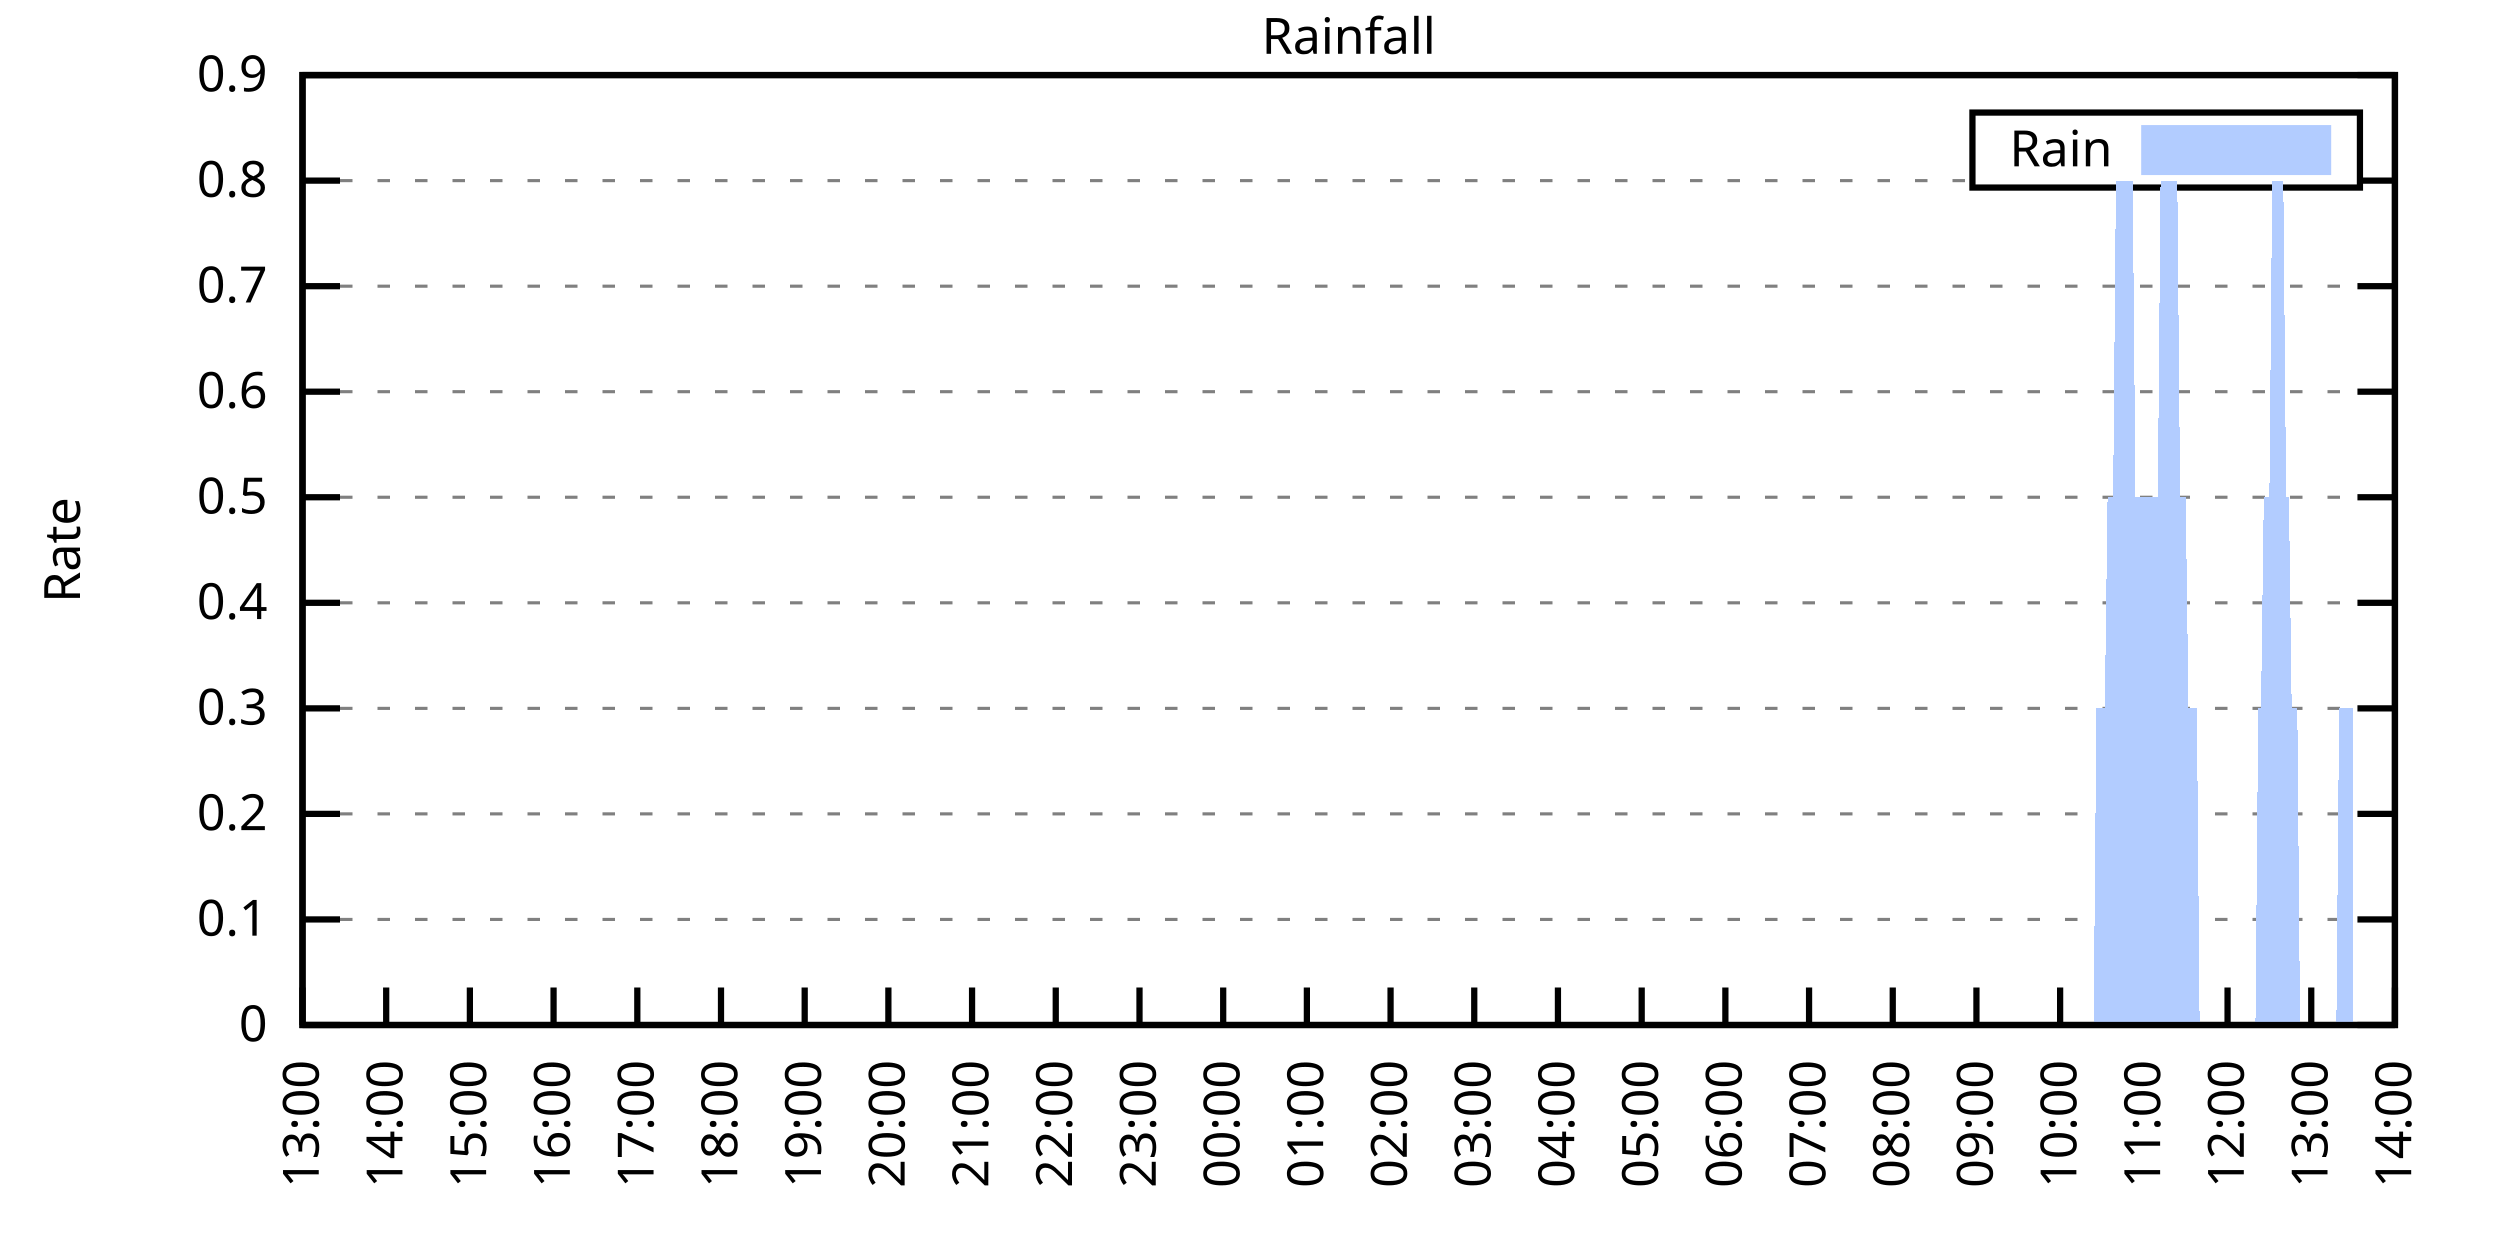
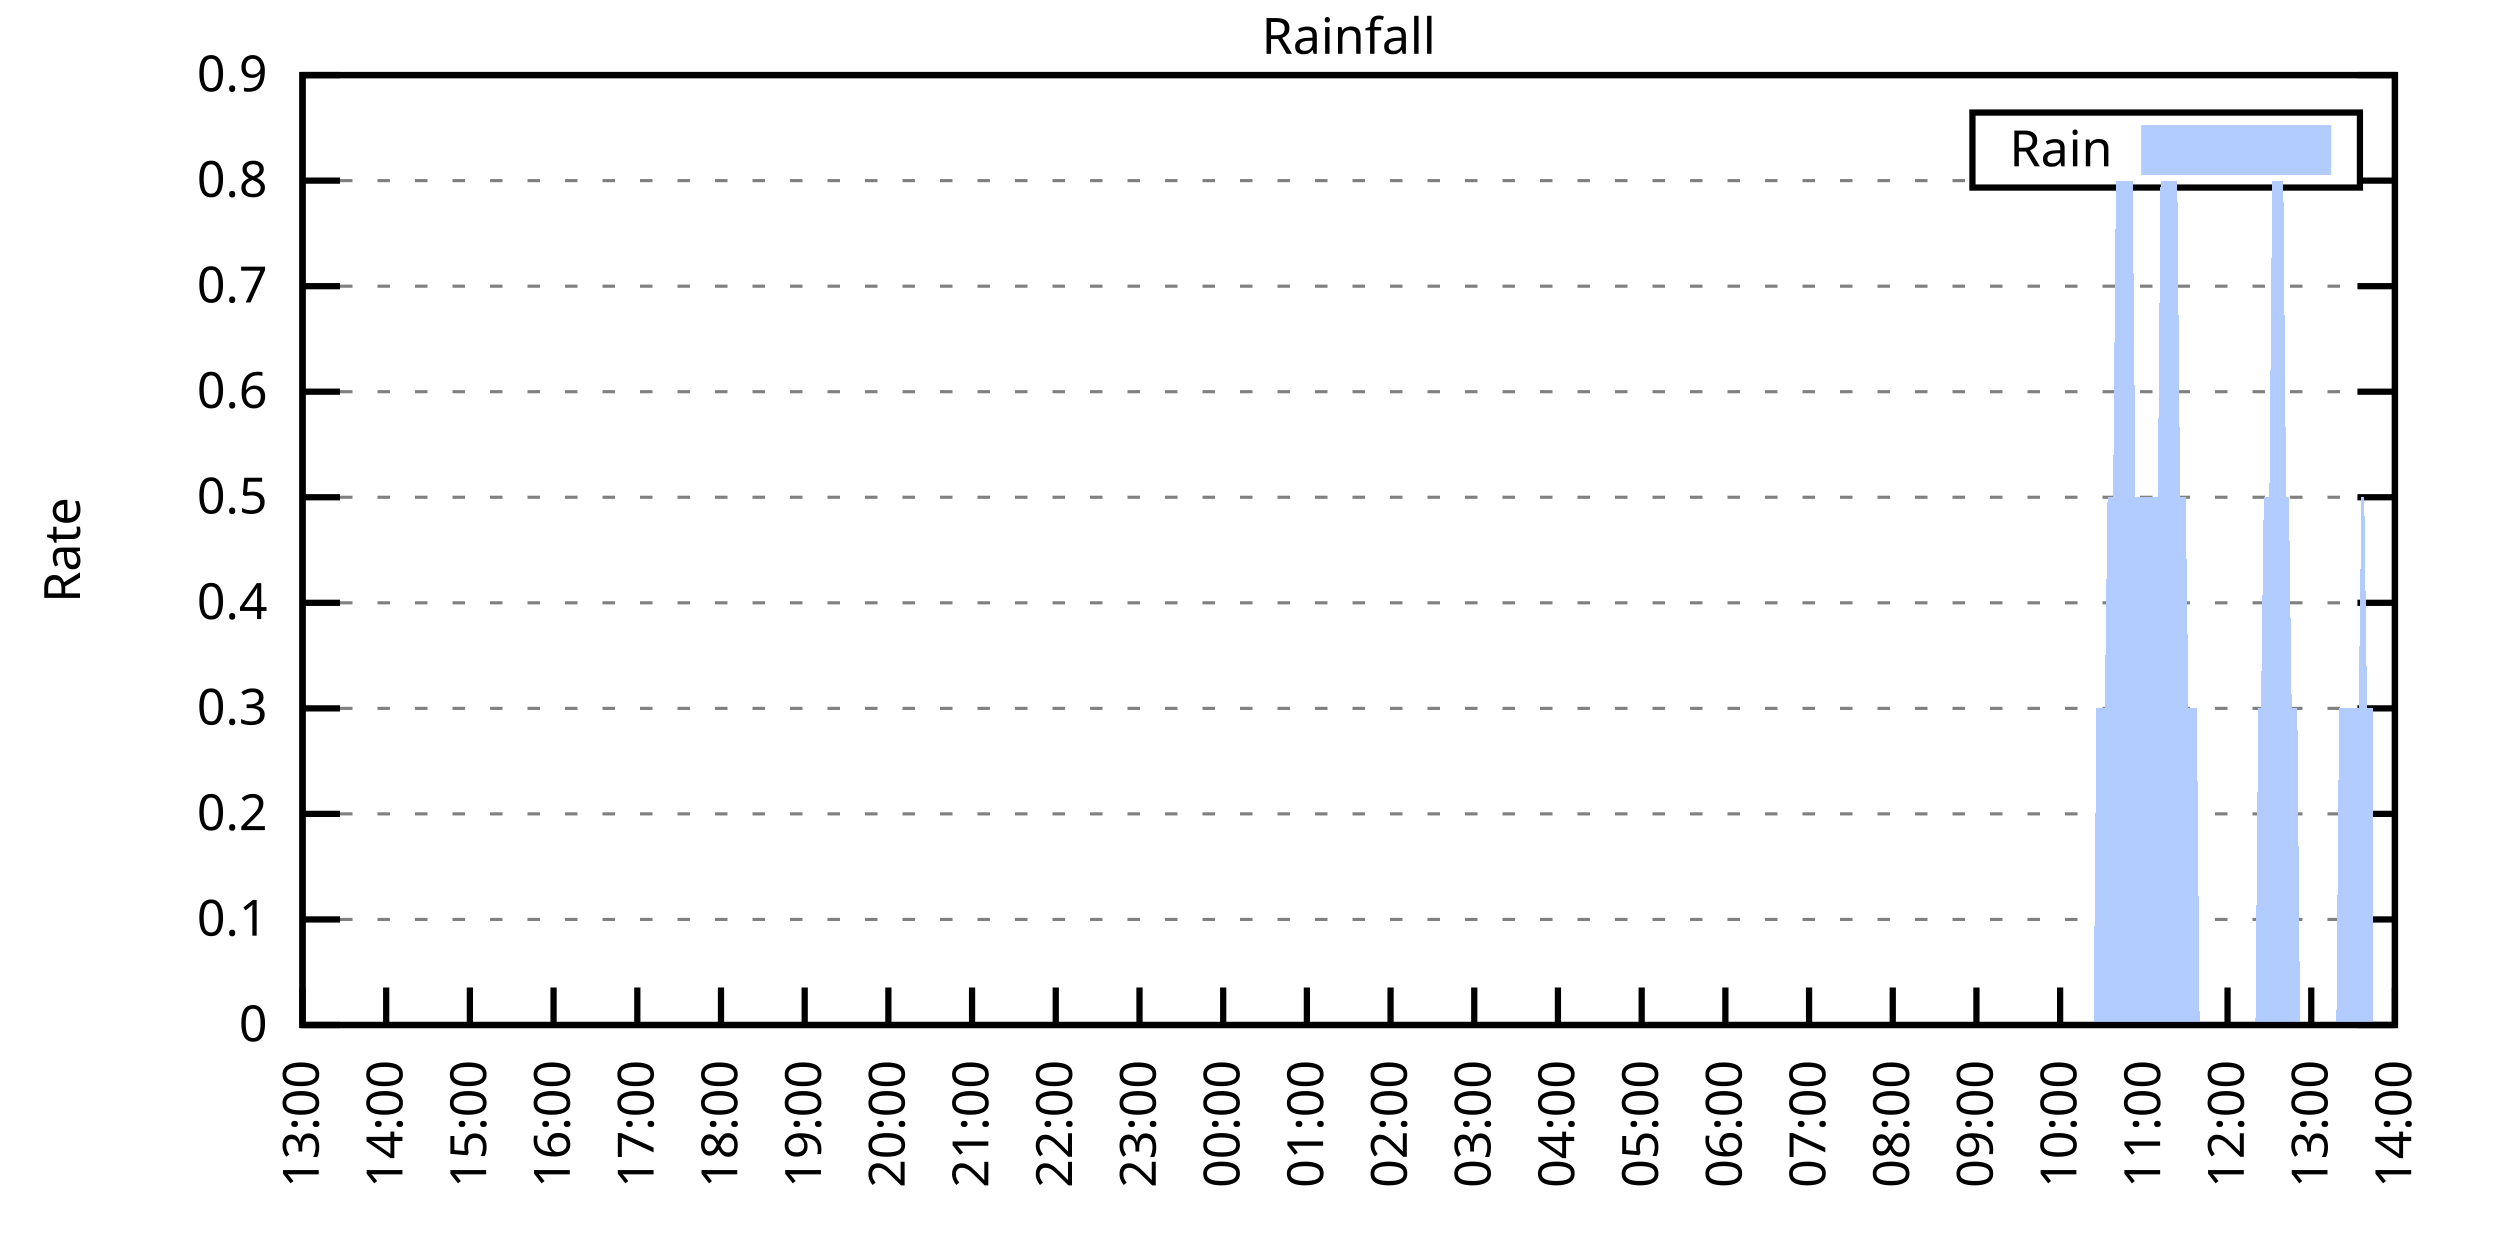
<svg xmlns="http://www.w3.org/2000/svg" xmlns:xlink="http://www.w3.org/1999/xlink" width="400" height="200" viewBox="0 0 400 200">
  <g id="gnuplot_canvas">
    <rect x="0" y="0" width="400" height="200" fill="none" />
    <defs>
      <circle id="gpDot" r="0.5" stroke-width="0.5" stroke="currentColor" />
      <path id="gpPt0" stroke-width="0.333" stroke="currentColor" d="M-1,0 h2 M0,-1 v2" />
      <path id="gpPt1" stroke-width="0.333" stroke="currentColor" d="M-1,-1 L1,1 M1,-1 L-1,1" />
      <path id="gpPt2" stroke-width="0.333" stroke="currentColor" d="M-1,0 L1,0 M0,-1 L0,1 M-1,-1 L1,1 M-1,1 L1,-1" />
      <rect id="gpPt3" stroke-width="0.333" stroke="currentColor" x="-1" y="-1" width="2" height="2" />
      <rect id="gpPt4" stroke-width="0.333" stroke="currentColor" fill="currentColor" x="-1" y="-1" width="2" height="2" />
      <circle id="gpPt5" stroke-width="0.333" stroke="currentColor" cx="0" cy="0" r="1" />
      <use xlink:href="#gpPt5" id="gpPt6" fill="currentColor" stroke="none" />
      <path id="gpPt7" stroke-width="0.333" stroke="currentColor" d="M0,-1.33 L-1.33,0.67 L1.33,0.67 z" />
      <use xlink:href="#gpPt7" id="gpPt8" fill="currentColor" stroke="none" />
      <use xlink:href="#gpPt7" id="gpPt9" stroke="currentColor" transform="rotate(180)" />
      <use xlink:href="#gpPt9" id="gpPt10" fill="currentColor" stroke="none" />
      <use xlink:href="#gpPt3" id="gpPt11" stroke="currentColor" transform="rotate(45)" />
      <use xlink:href="#gpPt11" id="gpPt12" fill="currentColor" stroke="none" />
      <path id="gpPt13" stroke-width="0.333" stroke="currentColor" d="M0,1.330 L1.265,0.411 L0.782,-1.067 L-0.782,-1.076 L-1.265,0.411 z" />
      <use xlink:href="#gpPt13" id="gpPt14" fill="currentColor" stroke="none" />
      <filter id="textbox" filterUnits="objectBoundingBox" x="0" y="0" height="1" width="1">
        <feFlood flood-color="white" flood-opacity="1" result="bgnd" />
        <feComposite in="SourceGraphic" in2="bgnd" operator="atop" />
      </filter>
      <filter id="greybox" filterUnits="objectBoundingBox" x="0" y="0" height="1" width="1">
        <feFlood flood-color="lightgrey" flood-opacity="1" result="grey" />
        <feComposite in="SourceGraphic" in2="grey" operator="atop" />
      </filter>
    </defs>
    <g fill="none" color="white" stroke="currentColor" stroke-width="1.00" stroke-linecap="butt" stroke-linejoin="miter">
</g>
    <g fill="none" color="black" stroke="currentColor" stroke-width="1.00" stroke-linecap="butt" stroke-linejoin="miter">
      <g stroke="none" shape-rendering="crispEdges">
        <polygon fill="rgb(255, 255, 255)" points="48.40,164.00 383.18,164.00 383.18,12.02 48.40,12.02 " />
      </g>
    </g>
    <g fill="none" color="black" stroke="currentColor" stroke-width="1.00" stroke-linecap="butt" stroke-linejoin="miter">
</g>
    <g fill="none" color="black" stroke="black" stroke-width="0.50" stroke-linecap="butt" stroke-linejoin="miter">
</g>
    <g fill="none" color="gray" stroke="currentColor" stroke-width="0.50" stroke-linecap="butt" stroke-linejoin="miter">
      <path stroke="gray" stroke-dasharray="2,4" class="gridline" d="M48.40,164.00 L383.19,164.00  " />
    </g>
    <g fill="none" color="gray" stroke="gray" stroke-width="1.00" stroke-linecap="butt" stroke-linejoin="miter">
</g>
    <g fill="none" color="black" stroke="currentColor" stroke-width="1.00" stroke-linecap="butt" stroke-linejoin="miter">
      <path stroke="black" d="M48.40,164.00 L54.40,164.00 M383.19,164.00 L377.19,164.00  " />
      <g transform="translate(42.80,166.60)" stroke="none" fill="black" font-family="Sans" font-size="8.00" text-anchor="end">
        <text>
          <tspan font-family="Sans"> 0</tspan>
        </text>
      </g>
    </g>
    <g fill="none" color="black" stroke="currentColor" stroke-width="1.00" stroke-linecap="butt" stroke-linejoin="miter">
</g>
    <g fill="none" color="black" stroke="black" stroke-width="0.50" stroke-linecap="butt" stroke-linejoin="miter">
</g>
    <g fill="none" color="gray" stroke="currentColor" stroke-width="0.50" stroke-linecap="butt" stroke-linejoin="miter">
      <path stroke="gray" stroke-dasharray="2,4" class="gridline" d="M48.40,147.11 L383.19,147.11  " />
    </g>
    <g fill="none" color="gray" stroke="gray" stroke-width="1.00" stroke-linecap="butt" stroke-linejoin="miter">
</g>
    <g fill="none" color="black" stroke="currentColor" stroke-width="1.00" stroke-linecap="butt" stroke-linejoin="miter">
      <path stroke="black" d="M48.40,147.11 L54.40,147.11 M383.19,147.11 L377.19,147.11  " />
      <g transform="translate(42.80,149.71)" stroke="none" fill="black" font-family="Sans" font-size="8.00" text-anchor="end">
        <text>
          <tspan font-family="Sans"> 0.1</tspan>
        </text>
      </g>
    </g>
    <g fill="none" color="black" stroke="currentColor" stroke-width="1.00" stroke-linecap="butt" stroke-linejoin="miter">
</g>
    <g fill="none" color="black" stroke="black" stroke-width="0.50" stroke-linecap="butt" stroke-linejoin="miter">
</g>
    <g fill="none" color="gray" stroke="currentColor" stroke-width="0.50" stroke-linecap="butt" stroke-linejoin="miter">
      <path stroke="gray" stroke-dasharray="2,4" class="gridline" d="M48.40,130.22 L383.19,130.22  " />
    </g>
    <g fill="none" color="gray" stroke="gray" stroke-width="1.00" stroke-linecap="butt" stroke-linejoin="miter">
</g>
    <g fill="none" color="black" stroke="currentColor" stroke-width="1.00" stroke-linecap="butt" stroke-linejoin="miter">
      <path stroke="black" d="M48.40,130.22 L54.40,130.22 M383.19,130.22 L377.19,130.22  " />
      <g transform="translate(42.80,132.82)" stroke="none" fill="black" font-family="Sans" font-size="8.00" text-anchor="end">
        <text>
          <tspan font-family="Sans"> 0.2</tspan>
        </text>
      </g>
    </g>
    <g fill="none" color="black" stroke="currentColor" stroke-width="1.00" stroke-linecap="butt" stroke-linejoin="miter">
</g>
    <g fill="none" color="black" stroke="black" stroke-width="0.50" stroke-linecap="butt" stroke-linejoin="miter">
</g>
    <g fill="none" color="gray" stroke="currentColor" stroke-width="0.50" stroke-linecap="butt" stroke-linejoin="miter">
      <path stroke="gray" stroke-dasharray="2,4" class="gridline" d="M48.40,113.34 L383.19,113.34  " />
    </g>
    <g fill="none" color="gray" stroke="gray" stroke-width="1.00" stroke-linecap="butt" stroke-linejoin="miter">
</g>
    <g fill="none" color="black" stroke="currentColor" stroke-width="1.00" stroke-linecap="butt" stroke-linejoin="miter">
      <path stroke="black" d="M48.40,113.34 L54.40,113.34 M383.19,113.34 L377.19,113.34  " />
      <g transform="translate(42.80,115.94)" stroke="none" fill="black" font-family="Sans" font-size="8.00" text-anchor="end">
        <text>
          <tspan font-family="Sans"> 0.3</tspan>
        </text>
      </g>
    </g>
    <g fill="none" color="black" stroke="currentColor" stroke-width="1.00" stroke-linecap="butt" stroke-linejoin="miter">
</g>
    <g fill="none" color="black" stroke="black" stroke-width="0.50" stroke-linecap="butt" stroke-linejoin="miter">
</g>
    <g fill="none" color="gray" stroke="currentColor" stroke-width="0.50" stroke-linecap="butt" stroke-linejoin="miter">
      <path stroke="gray" stroke-dasharray="2,4" class="gridline" d="M48.40,96.45 L383.19,96.45  " />
    </g>
    <g fill="none" color="gray" stroke="gray" stroke-width="1.00" stroke-linecap="butt" stroke-linejoin="miter">
</g>
    <g fill="none" color="black" stroke="currentColor" stroke-width="1.00" stroke-linecap="butt" stroke-linejoin="miter">
      <path stroke="black" d="M48.40,96.45 L54.40,96.45 M383.19,96.45 L377.19,96.45  " />
      <g transform="translate(42.80,99.05)" stroke="none" fill="black" font-family="Sans" font-size="8.00" text-anchor="end">
        <text>
          <tspan font-family="Sans"> 0.4</tspan>
        </text>
      </g>
    </g>
    <g fill="none" color="black" stroke="currentColor" stroke-width="1.00" stroke-linecap="butt" stroke-linejoin="miter">
</g>
    <g fill="none" color="black" stroke="black" stroke-width="0.50" stroke-linecap="butt" stroke-linejoin="miter">
</g>
    <g fill="none" color="gray" stroke="currentColor" stroke-width="0.50" stroke-linecap="butt" stroke-linejoin="miter">
      <path stroke="gray" stroke-dasharray="2,4" class="gridline" d="M48.40,79.56 L383.19,79.56  " />
    </g>
    <g fill="none" color="gray" stroke="gray" stroke-width="1.00" stroke-linecap="butt" stroke-linejoin="miter">
</g>
    <g fill="none" color="black" stroke="currentColor" stroke-width="1.00" stroke-linecap="butt" stroke-linejoin="miter">
      <path stroke="black" d="M48.40,79.56 L54.40,79.56 M383.19,79.56 L377.19,79.56  " />
      <g transform="translate(42.80,82.16)" stroke="none" fill="black" font-family="Sans" font-size="8.00" text-anchor="end">
        <text>
          <tspan font-family="Sans"> 0.5</tspan>
        </text>
      </g>
    </g>
    <g fill="none" color="black" stroke="currentColor" stroke-width="1.00" stroke-linecap="butt" stroke-linejoin="miter">
</g>
    <g fill="none" color="black" stroke="black" stroke-width="0.50" stroke-linecap="butt" stroke-linejoin="miter">
</g>
    <g fill="none" color="gray" stroke="currentColor" stroke-width="0.50" stroke-linecap="butt" stroke-linejoin="miter">
      <path stroke="gray" stroke-dasharray="2,4" class="gridline" d="M48.40,62.67 L383.19,62.67  " />
    </g>
    <g fill="none" color="gray" stroke="gray" stroke-width="1.00" stroke-linecap="butt" stroke-linejoin="miter">
</g>
    <g fill="none" color="black" stroke="currentColor" stroke-width="1.00" stroke-linecap="butt" stroke-linejoin="miter">
      <path stroke="black" d="M48.40,62.67 L54.40,62.67 M383.19,62.67 L377.19,62.67  " />
      <g transform="translate(42.80,65.27)" stroke="none" fill="black" font-family="Sans" font-size="8.00" text-anchor="end">
        <text>
          <tspan font-family="Sans"> 0.6</tspan>
        </text>
      </g>
    </g>
    <g fill="none" color="black" stroke="currentColor" stroke-width="1.00" stroke-linecap="butt" stroke-linejoin="miter">
</g>
    <g fill="none" color="black" stroke="black" stroke-width="0.50" stroke-linecap="butt" stroke-linejoin="miter">
</g>
    <g fill="none" color="gray" stroke="currentColor" stroke-width="0.50" stroke-linecap="butt" stroke-linejoin="miter">
      <path stroke="gray" stroke-dasharray="2,4" class="gridline" d="M48.40,45.79 L383.19,45.79  " />
    </g>
    <g fill="none" color="gray" stroke="gray" stroke-width="1.00" stroke-linecap="butt" stroke-linejoin="miter">
</g>
    <g fill="none" color="black" stroke="currentColor" stroke-width="1.00" stroke-linecap="butt" stroke-linejoin="miter">
      <path stroke="black" d="M48.40,45.79 L54.40,45.79 M383.19,45.79 L377.19,45.79  " />
      <g transform="translate(42.80,48.39)" stroke="none" fill="black" font-family="Sans" font-size="8.00" text-anchor="end">
        <text>
          <tspan font-family="Sans"> 0.7</tspan>
        </text>
      </g>
    </g>
    <g fill="none" color="black" stroke="currentColor" stroke-width="1.00" stroke-linecap="butt" stroke-linejoin="miter">
</g>
    <g fill="none" color="black" stroke="black" stroke-width="0.50" stroke-linecap="butt" stroke-linejoin="miter">
</g>
    <g fill="none" color="gray" stroke="currentColor" stroke-width="0.50" stroke-linecap="butt" stroke-linejoin="miter">
      <path stroke="gray" stroke-dasharray="2,4" class="gridline" d="M48.40,28.90 L315.59,28.90 M377.59,28.90 L383.19,28.90  " />
    </g>
    <g fill="none" color="gray" stroke="gray" stroke-width="1.00" stroke-linecap="butt" stroke-linejoin="miter">
</g>
    <g fill="none" color="black" stroke="currentColor" stroke-width="1.00" stroke-linecap="butt" stroke-linejoin="miter">
      <path stroke="black" d="M48.40,28.90 L54.40,28.90 M383.19,28.90 L377.19,28.90  " />
      <g transform="translate(42.80,31.50)" stroke="none" fill="black" font-family="Sans" font-size="8.00" text-anchor="end">
        <text>
          <tspan font-family="Sans"> 0.8</tspan>
        </text>
      </g>
    </g>
    <g fill="none" color="black" stroke="currentColor" stroke-width="1.00" stroke-linecap="butt" stroke-linejoin="miter">
</g>
    <g fill="none" color="black" stroke="black" stroke-width="0.50" stroke-linecap="butt" stroke-linejoin="miter">
</g>
    <g fill="none" color="gray" stroke="currentColor" stroke-width="0.50" stroke-linecap="butt" stroke-linejoin="miter">
      <path stroke="gray" stroke-dasharray="2,4" class="gridline" d="M48.40,12.01 L383.19,12.01  " />
    </g>
    <g fill="none" color="gray" stroke="gray" stroke-width="1.00" stroke-linecap="butt" stroke-linejoin="miter">
</g>
    <g fill="none" color="black" stroke="currentColor" stroke-width="1.00" stroke-linecap="butt" stroke-linejoin="miter">
      <path stroke="black" d="M48.40,12.01 L54.40,12.01 M383.19,12.01 L377.19,12.01  " />
      <g transform="translate(42.80,14.61)" stroke="none" fill="black" font-family="Sans" font-size="8.00" text-anchor="end">
        <text>
          <tspan font-family="Sans"> 0.9</tspan>
        </text>
      </g>
    </g>
    <g fill="none" color="black" stroke="currentColor" stroke-width="1.00" stroke-linecap="butt" stroke-linejoin="miter">
      <path stroke="black" d="M48.40,164.00 L48.40,158.00  " />
      <g transform="translate(51.00,169.60) rotate(270.00)" stroke="none" fill="black" font-family="Sans" font-size="8.00" text-anchor="end">
        <text>
          <tspan font-family="Sans">13:00</tspan>
        </text>
      </g>
    </g>
    <g fill="none" color="black" stroke="currentColor" stroke-width="1.00" stroke-linecap="butt" stroke-linejoin="miter">
      <path stroke="black" d="M61.79,164.00 L61.79,158.00  " />
      <g transform="translate(64.39,169.60) rotate(270.00)" stroke="none" fill="black" font-family="Sans" font-size="8.00" text-anchor="end">
        <text>
          <tspan font-family="Sans">14:00</tspan>
        </text>
      </g>
    </g>
    <g fill="none" color="black" stroke="currentColor" stroke-width="1.00" stroke-linecap="butt" stroke-linejoin="miter">
      <path stroke="black" d="M75.18,164.00 L75.18,158.00  " />
      <g transform="translate(77.78,169.60) rotate(270.00)" stroke="none" fill="black" font-family="Sans" font-size="8.00" text-anchor="end">
        <text>
          <tspan font-family="Sans">15:00</tspan>
        </text>
      </g>
    </g>
    <g fill="none" color="black" stroke="currentColor" stroke-width="1.00" stroke-linecap="butt" stroke-linejoin="miter">
      <path stroke="black" d="M88.57,164.00 L88.57,158.00  " />
      <g transform="translate(91.17,169.60) rotate(270.00)" stroke="none" fill="black" font-family="Sans" font-size="8.00" text-anchor="end">
        <text>
          <tspan font-family="Sans">16:00</tspan>
        </text>
      </g>
    </g>
    <g fill="none" color="black" stroke="currentColor" stroke-width="1.00" stroke-linecap="butt" stroke-linejoin="miter">
      <path stroke="black" d="M101.97,164.00 L101.97,158.00  " />
      <g transform="translate(104.57,169.60) rotate(270.00)" stroke="none" fill="black" font-family="Sans" font-size="8.00" text-anchor="end">
        <text>
          <tspan font-family="Sans">17:00</tspan>
        </text>
      </g>
    </g>
    <g fill="none" color="black" stroke="currentColor" stroke-width="1.00" stroke-linecap="butt" stroke-linejoin="miter">
      <path stroke="black" d="M115.36,164.00 L115.36,158.00  " />
      <g transform="translate(117.96,169.60) rotate(270.00)" stroke="none" fill="black" font-family="Sans" font-size="8.00" text-anchor="end">
        <text>
          <tspan font-family="Sans">18:00</tspan>
        </text>
      </g>
    </g>
    <g fill="none" color="black" stroke="currentColor" stroke-width="1.00" stroke-linecap="butt" stroke-linejoin="miter">
      <path stroke="black" d="M128.75,164.00 L128.75,158.00  " />
      <g transform="translate(131.35,169.60) rotate(270.00)" stroke="none" fill="black" font-family="Sans" font-size="8.00" text-anchor="end">
        <text>
          <tspan font-family="Sans">19:00</tspan>
        </text>
      </g>
    </g>
    <g fill="none" color="black" stroke="currentColor" stroke-width="1.00" stroke-linecap="butt" stroke-linejoin="miter">
      <path stroke="black" d="M142.14,164.00 L142.14,158.00  " />
      <g transform="translate(144.74,169.60) rotate(270.00)" stroke="none" fill="black" font-family="Sans" font-size="8.00" text-anchor="end">
        <text>
          <tspan font-family="Sans">20:00</tspan>
        </text>
      </g>
    </g>
    <g fill="none" color="black" stroke="currentColor" stroke-width="1.00" stroke-linecap="butt" stroke-linejoin="miter">
      <path stroke="black" d="M155.53,164.00 L155.53,158.00  " />
      <g transform="translate(158.13,169.60) rotate(270.00)" stroke="none" fill="black" font-family="Sans" font-size="8.00" text-anchor="end">
        <text>
          <tspan font-family="Sans">21:00</tspan>
        </text>
      </g>
    </g>
    <g fill="none" color="black" stroke="currentColor" stroke-width="1.00" stroke-linecap="butt" stroke-linejoin="miter">
      <path stroke="black" d="M168.92,164.00 L168.92,158.00  " />
      <g transform="translate(171.52,169.60) rotate(270.00)" stroke="none" fill="black" font-family="Sans" font-size="8.00" text-anchor="end">
        <text>
          <tspan font-family="Sans">22:00</tspan>
        </text>
      </g>
    </g>
    <g fill="none" color="black" stroke="currentColor" stroke-width="1.00" stroke-linecap="butt" stroke-linejoin="miter">
      <path stroke="black" d="M182.32,164.00 L182.32,158.00  " />
      <g transform="translate(184.92,169.60) rotate(270.00)" stroke="none" fill="black" font-family="Sans" font-size="8.00" text-anchor="end">
        <text>
          <tspan font-family="Sans">23:00</tspan>
        </text>
      </g>
    </g>
    <g fill="none" color="black" stroke="currentColor" stroke-width="1.00" stroke-linecap="butt" stroke-linejoin="miter">
      <path stroke="black" d="M195.71,164.00 L195.71,158.00  " />
      <g transform="translate(198.31,169.60) rotate(270.00)" stroke="none" fill="black" font-family="Sans" font-size="8.00" text-anchor="end">
        <text>
          <tspan font-family="Sans">00:00</tspan>
        </text>
      </g>
    </g>
    <g fill="none" color="black" stroke="currentColor" stroke-width="1.00" stroke-linecap="butt" stroke-linejoin="miter">
      <path stroke="black" d="M209.10,164.00 L209.10,158.00  " />
      <g transform="translate(211.70,169.60) rotate(270.00)" stroke="none" fill="black" font-family="Sans" font-size="8.00" text-anchor="end">
        <text>
          <tspan font-family="Sans">01:00</tspan>
        </text>
      </g>
    </g>
    <g fill="none" color="black" stroke="currentColor" stroke-width="1.00" stroke-linecap="butt" stroke-linejoin="miter">
      <path stroke="black" d="M222.49,164.00 L222.49,158.00  " />
      <g transform="translate(225.09,169.60) rotate(270.00)" stroke="none" fill="black" font-family="Sans" font-size="8.00" text-anchor="end">
        <text>
          <tspan font-family="Sans">02:00</tspan>
        </text>
      </g>
    </g>
    <g fill="none" color="black" stroke="currentColor" stroke-width="1.00" stroke-linecap="butt" stroke-linejoin="miter">
      <path stroke="black" d="M235.88,164.00 L235.88,158.00  " />
      <g transform="translate(238.48,169.60) rotate(270.00)" stroke="none" fill="black" font-family="Sans" font-size="8.00" text-anchor="end">
        <text>
          <tspan font-family="Sans">03:00</tspan>
        </text>
      </g>
    </g>
    <g fill="none" color="black" stroke="currentColor" stroke-width="1.00" stroke-linecap="butt" stroke-linejoin="miter">
      <path stroke="black" d="M249.27,164.00 L249.27,158.00  " />
      <g transform="translate(251.87,169.60) rotate(270.00)" stroke="none" fill="black" font-family="Sans" font-size="8.00" text-anchor="end">
        <text>
          <tspan font-family="Sans">04:00</tspan>
        </text>
      </g>
    </g>
    <g fill="none" color="black" stroke="currentColor" stroke-width="1.00" stroke-linecap="butt" stroke-linejoin="miter">
      <path stroke="black" d="M262.67,164.00 L262.67,158.00  " />
      <g transform="translate(265.27,169.60) rotate(270.00)" stroke="none" fill="black" font-family="Sans" font-size="8.00" text-anchor="end">
        <text>
          <tspan font-family="Sans">05:00</tspan>
        </text>
      </g>
    </g>
    <g fill="none" color="black" stroke="currentColor" stroke-width="1.00" stroke-linecap="butt" stroke-linejoin="miter">
      <path stroke="black" d="M276.06,164.00 L276.06,158.00  " />
      <g transform="translate(278.66,169.60) rotate(270.00)" stroke="none" fill="black" font-family="Sans" font-size="8.00" text-anchor="end">
        <text>
          <tspan font-family="Sans">06:00</tspan>
        </text>
      </g>
    </g>
    <g fill="none" color="black" stroke="currentColor" stroke-width="1.00" stroke-linecap="butt" stroke-linejoin="miter">
      <path stroke="black" d="M289.45,164.00 L289.45,158.00  " />
      <g transform="translate(292.05,169.60) rotate(270.00)" stroke="none" fill="black" font-family="Sans" font-size="8.00" text-anchor="end">
        <text>
          <tspan font-family="Sans">07:00</tspan>
        </text>
      </g>
    </g>
    <g fill="none" color="black" stroke="currentColor" stroke-width="1.00" stroke-linecap="butt" stroke-linejoin="miter">
      <path stroke="black" d="M302.84,164.00 L302.84,158.00  " />
      <g transform="translate(305.44,169.60) rotate(270.00)" stroke="none" fill="black" font-family="Sans" font-size="8.00" text-anchor="end">
        <text>
          <tspan font-family="Sans">08:00</tspan>
        </text>
      </g>
    </g>
    <g fill="none" color="black" stroke="currentColor" stroke-width="1.00" stroke-linecap="butt" stroke-linejoin="miter">
      <path stroke="black" d="M316.23,164.00 L316.23,158.00  " />
      <g transform="translate(318.83,169.60) rotate(270.00)" stroke="none" fill="black" font-family="Sans" font-size="8.00" text-anchor="end">
        <text>
          <tspan font-family="Sans">09:00</tspan>
        </text>
      </g>
    </g>
    <g fill="none" color="black" stroke="currentColor" stroke-width="1.00" stroke-linecap="butt" stroke-linejoin="miter">
      <path stroke="black" d="M329.62,164.00 L329.62,158.00  " />
      <g transform="translate(332.22,169.60) rotate(270.00)" stroke="none" fill="black" font-family="Sans" font-size="8.00" text-anchor="end">
        <text>
          <tspan font-family="Sans">10:00</tspan>
        </text>
      </g>
    </g>
    <g fill="none" color="black" stroke="currentColor" stroke-width="1.00" stroke-linecap="butt" stroke-linejoin="miter">
      <path stroke="black" d="M343.02,164.00 L343.02,158.00  " />
      <g transform="translate(345.62,169.60) rotate(270.00)" stroke="none" fill="black" font-family="Sans" font-size="8.00" text-anchor="end">
        <text>
          <tspan font-family="Sans">11:00</tspan>
        </text>
      </g>
    </g>
    <g fill="none" color="black" stroke="currentColor" stroke-width="1.00" stroke-linecap="butt" stroke-linejoin="miter">
      <path stroke="black" d="M356.41,164.00 L356.41,158.00  " />
      <g transform="translate(359.01,169.60) rotate(270.00)" stroke="none" fill="black" font-family="Sans" font-size="8.00" text-anchor="end">
        <text>
          <tspan font-family="Sans">12:00</tspan>
        </text>
      </g>
    </g>
    <g fill="none" color="black" stroke="currentColor" stroke-width="1.00" stroke-linecap="butt" stroke-linejoin="miter">
      <path stroke="black" d="M369.80,164.00 L369.80,158.00  " />
      <g transform="translate(372.40,169.60) rotate(270.00)" stroke="none" fill="black" font-family="Sans" font-size="8.00" text-anchor="end">
        <text>
          <tspan font-family="Sans">13:00</tspan>
        </text>
      </g>
    </g>
    <g fill="none" color="black" stroke="currentColor" stroke-width="1.00" stroke-linecap="butt" stroke-linejoin="miter">
      <path stroke="black" d="M383.19,164.00 L383.19,158.00  " />
      <g transform="translate(385.79,169.60) rotate(270.00)" stroke="none" fill="black" font-family="Sans" font-size="8.00" text-anchor="end">
        <text>
          <tspan font-family="Sans">14:00</tspan>
        </text>
      </g>
    </g>
    <g fill="none" color="black" stroke="currentColor" stroke-width="1.00" stroke-linecap="butt" stroke-linejoin="miter">
</g>
    <g fill="none" color="black" stroke="currentColor" stroke-width="1.00" stroke-linecap="butt" stroke-linejoin="miter">
      <path stroke="black" d="M48.40,12.01 L48.40,164.00 L383.19,164.00 L383.19,12.01 L48.40,12.01 Z  " />
    </g>
    <g fill="none" color="black" stroke="currentColor" stroke-width="1.00" stroke-linecap="butt" stroke-linejoin="miter">
</g>
    <g fill="none" color="black" stroke="currentColor" stroke-width="1.00" stroke-linecap="butt" stroke-linejoin="miter">
      <path stroke="black" d="M315.59,30.01 L315.59,18.01 L377.59,18.01 L377.59,30.01 L315.59,30.01 Z  " />
    </g>
    <g id="Rainfall_plot_1">
      <g fill="none" color="white" stroke="black" stroke-width="2.00" stroke-linecap="butt" stroke-linejoin="miter">
</g>
      <g fill="none" color="black" stroke="currentColor" stroke-width="2.00" stroke-linecap="butt" stroke-linejoin="miter">
        <g transform="translate(337.99,26.61)" stroke="none" fill="black" font-family="Sans" font-size="8.00" text-anchor="end">
          <text>
            <tspan font-family="Sans">Rain</tspan>
          </text>
        </g>
      </g>
      <g fill="none" color="black" stroke="currentColor" stroke-width="2.00" stroke-linecap="butt" stroke-linejoin="miter">
        <g stroke="none" shape-rendering="crispEdges">
          <polygon fill="rgb(178, 204, 255)" points="343.59,27.01 371.99,27.01 371.99,21.01 343.59,21.01 " />
        </g>
        <path stroke="rgb(178, 204, 255)" d="M343.59,27.01 L371.99,27.01 L371.99,21.01 L343.59,21.01 L343.59,27.01 Z  " />
      </g>
      <g fill="none" color="black" stroke="currentColor" stroke-width="2.00" stroke-linecap="butt" stroke-linejoin="miter">
        <g stroke="none" shape-rendering="crispEdges">
-           <polygon fill="rgb(178, 204, 255)" points="55.54,164.00 55.99,164.00 56.43,164.00 56.88,164.00 57.33,164.00 57.77,164.00 58.22,164.00 58.67,164.00 59.11,164.00 59.56,164.00 60.01,164.00 60.45,164.00 60.90,164.00 61.35,164.00 61.79,164.00 62.24,164.00 62.68,164.00 63.13,164.00 63.58,164.00 64.02,164.00 64.47,164.00 64.92,164.00 65.36,164.00 65.81,164.00 66.26,164.00 66.70,164.00 67.15,164.00 67.59,164.00 68.04,164.00 68.49,164.00 68.93,164.00 69.38,164.00 69.83,164.00 70.27,164.00 70.72,164.00 71.17,164.00 71.61,164.00 72.06,164.00 72.50,164.00 72.95,164.00 73.40,164.00 73.84,164.00 74.29,164.00 74.74,164.00 75.18,164.00 75.63,164.00 76.08,164.00 76.52,164.00 76.97,164.00 77.42,164.00 77.86,164.00 78.31,164.00 78.75,164.00 79.20,164.00 79.65,164.00 80.09,164.00 80.54,164.00 80.99,164.00 81.43,164.00 81.88,164.00 82.33,164.00 82.77,164.00 83.22,164.00 83.66,164.00 84.11,164.00 84.56,164.00 85.00,164.00 85.45,164.00 85.90,164.00 86.34,164.00 86.79,164.00 87.24,164.00 87.68,164.00 88.13,164.00 88.57,164.00 89.02,164.00 89.47,164.00 89.91,164.00 90.36,164.00 90.81,164.00 91.25,164.00 91.70,164.00 92.15,164.00 92.59,164.00 93.04,164.00 93.49,164.00 93.93,164.00 94.38,164.00 94.82,164.00 95.27,164.00 95.72,164.00 96.16,164.00 96.61,164.00 97.06,164.00 97.50,164.00 97.95,164.00 98.40,164.00 98.84,164.00 99.29,164.00 99.73,164.00 100.18,164.00 100.63,164.00 101.07,164.00 101.52,164.00 101.97,164.00 102.41,164.00 102.86,164.00 103.31,164.00 103.75,164.00 104.20,164.00 104.64,164.00 105.09,164.00 105.54,164.00 105.98,164.00 106.43,164.00 106.88,164.00 107.32,164.00 107.77,164.00 108.22,164.00 108.66,164.00 109.11,164.00 109.55,164.00 110.00,164.00 110.45,164.00 110.89,164.00 111.34,164.00 111.79,164.00 112.23,164.00 112.68,164.00 113.13,164.00 113.57,164.00 114.02,164.00 114.47,164.00 114.91,164.00 115.36,164.00 115.80,164.00 116.25,164.00 116.70,164.00 117.14,164.00 117.59,164.00 118.04,164.00 118.48,164.00 118.93,164.00 119.38,164.00 119.82,164.00 120.27,164.00 120.71,164.00 121.16,164.00 121.61,164.00 122.05,164.00 122.50,164.00 122.95,164.00 123.39,164.00 123.84,164.00 124.29,164.00 124.73,164.00 125.18,164.00 125.62,164.00 126.07,164.00 126.52,164.00 126.96,164.00 127.41,164.00 127.86,164.00 128.30,164.00 128.75,164.00 129.20,164.00 129.64,164.00 130.09,164.00 130.54,164.00 130.98,164.00 131.43,164.00 131.87,164.00 132.32,164.00 132.77,164.00 133.21,164.00 133.66,164.00 134.11,164.00 134.55,164.00 135.00,164.00 135.45,164.00 135.89,164.00 136.34,164.00 136.78,164.00 137.23,164.00 137.68,164.00 138.12,164.00 138.57,164.00 139.02,164.00 139.46,164.00 139.91,164.00 140.36,164.00 140.80,164.00 141.25,164.00 141.69,164.00 142.14,164.00 142.59,164.00 143.03,164.00 143.48,164.00 143.93,164.00 144.37,164.00 144.82,164.00 145.27,164.00 145.71,164.00 146.16,164.00 146.61,164.00 147.05,164.00 147.50,164.00 147.94,164.00 148.39,164.00 148.84,164.00 149.28,164.00 149.73,164.00 150.18,164.00 150.62,164.00 151.07,164.00 151.52,164.00 151.96,164.00 152.41,164.00 152.85,164.00 153.30,164.00 153.75,164.00 154.19,164.00 154.64,164.00 155.09,164.00 155.53,164.00 155.98,164.00 156.43,164.00 156.87,164.00 157.32,164.00 157.76,164.00 158.21,164.00 158.66,164.00 159.10,164.00 159.55,164.00 160.00,164.00 160.44,164.00 160.89,164.00 161.34,164.00 161.78,164.00 162.23,164.00 162.67,164.00 163.12,164.00 163.57,164.00 164.01,164.00 164.46,164.00 164.91,164.00 165.35,164.00 165.80,164.00 166.25,164.00 166.69,164.00 167.14,164.00 167.59,164.00 168.03,164.00 168.48,164.00 168.92,164.00 169.37,164.00 169.82,164.00 170.26,164.00 170.71,164.00 171.16,164.00 171.60,164.00 172.05,164.00 172.50,164.00 172.94,164.00 173.39,164.00 173.83,164.00 174.28,164.00 174.73,164.00 175.17,164.00 175.62,164.00 176.07,164.00 176.51,164.00 176.96,164.00 177.41,164.00 177.85,164.00 178.30,164.00 178.74,164.00 179.19,164.00 179.64,164.00 180.08,164.00 180.53,164.00 180.98,164.00 181.42,164.00 181.87,164.00 182.32,164.00 182.76,164.00 183.21,164.00 183.66,164.00 184.10,164.00 184.55,164.00 184.99,164.00 185.44,164.00 185.89,164.00 186.33,164.00 186.78,164.00 187.23,164.00 187.67,164.00 188.12,164.00 188.57,164.00 189.01,164.00 189.46,164.00 189.90,164.00 190.35,164.00 190.80,164.00 191.24,164.00 191.69,164.00 192.14,164.00 192.58,164.00 193.03,164.00 193.48,164.00 193.92,164.00 194.37,164.00 194.81,164.00 195.26,164.00 195.71,164.00 196.15,164.00 196.60,164.00 197.05,164.00 197.49,164.00 197.94,164.00 198.39,164.00 198.83,164.00 199.28,164.00 199.73,164.00 200.17,164.00 200.62,164.00 201.06,164.00 201.51,164.00 201.96,164.00 202.40,164.00 202.85,164.00 203.30,164.00 203.74,164.00 204.19,164.00 204.64,164.00 205.08,164.00 205.53,164.00 205.97,164.00 206.42,164.00 206.87,164.00 207.31,164.00 207.76,164.00 208.21,164.00 208.65,164.00 209.10,164.00 209.55,164.00 209.99,164.00 210.44,164.00 210.88,164.00 211.33,164.00 211.78,164.00 212.22,164.00 212.67,164.00 213.12,164.00 213.56,164.00 214.01,164.00 214.46,164.00 214.90,164.00 215.35,164.00 215.80,164.00 216.24,164.00 216.69,164.00 217.13,164.00 217.58,164.00 218.03,164.00 218.47,164.00 218.92,164.00 219.37,164.00 219.81,164.00 220.26,164.00 220.71,164.00 221.15,164.00 221.60,164.00 222.04,164.00 222.49,164.00 222.94,164.00 223.38,164.00 223.83,164.00 224.28,164.00 224.72,164.00 225.17,164.00 225.62,164.00 226.06,164.00 226.51,164.00 226.95,164.00 227.40,164.00 227.85,164.00 228.29,164.00 228.74,164.00 229.19,164.00 229.63,164.00 230.08,164.00 230.53,164.00 230.97,164.00 231.42,164.00 231.86,164.00 232.31,164.00 232.76,164.00 233.20,164.00 233.65,164.00 234.10,164.00 234.54,164.00 234.99,164.00 235.44,164.00 235.88,164.00 236.33,164.00 236.78,164.00 237.22,164.00 237.67,164.00 238.11,164.00 238.56,164.00 239.01,164.00 239.45,164.00 239.90,164.00 240.35,164.00 240.79,164.00 241.24,164.00 241.69,164.00 242.13,164.00 242.58,164.00 243.02,164.00 243.47,164.00 243.92,164.00 244.36,164.00 244.81,164.00 245.26,164.00 245.70,164.00 246.15,164.00 246.60,164.00 247.04,164.00 247.49,164.00 247.93,164.00 248.38,164.00 248.83,164.00 249.27,164.00 249.72,164.00 250.17,164.00 250.61,164.00 251.06,164.00 251.51,164.00 251.95,164.00 252.40,164.00 252.85,164.00 253.29,164.00 253.74,164.00 254.18,164.00 254.63,164.00 255.08,164.00 255.52,164.00 255.97,164.00 256.42,164.00 256.86,164.00 257.31,164.00 257.76,164.00 258.20,164.00 258.65,164.00 259.09,164.00 259.54,164.00 259.99,164.00 260.43,164.00 260.88,164.00 261.33,164.00 261.77,164.00 262.22,164.00 262.67,164.00 263.11,164.00 263.56,164.00 264.00,164.00 264.45,164.00 264.90,164.00 265.34,164.00 265.79,164.00 266.24,164.00 266.68,164.00 267.13,164.00 267.58,164.00 268.02,164.00 268.47,164.00 268.92,164.00 269.36,164.00 269.81,164.00 270.25,164.00 270.70,164.00 271.15,164.00 271.59,164.00 272.04,164.00 272.49,164.00 272.93,164.00 273.38,164.00 273.83,164.00 274.27,164.00 274.72,164.00 275.16,164.00 275.61,164.00 276.06,164.00 276.50,164.00 276.95,164.00 277.40,164.00 277.84,164.00 278.29,164.00 278.74,164.00 279.18,164.00 279.63,164.00 280.07,164.00 280.52,164.00 280.97,164.00 281.41,164.00 281.86,164.00 282.31,164.00 282.75,164.00 283.20,164.00 283.65,164.00 284.09,164.00 284.54,164.00 284.98,164.00 285.43,164.00 285.88,164.00 286.32,164.00 286.77,164.00 287.22,164.00 287.66,164.00 288.11,164.00 288.56,164.00 289.00,164.00 289.45,164.00 289.90,164.00 290.34,164.00 290.79,164.00 291.23,164.00 291.68,164.00 292.13,164.00 292.57,164.00 293.02,164.00 293.47,164.00 293.91,164.00 294.36,164.00 294.81,164.00 295.25,164.00 295.70,164.00 296.14,164.00 296.59,164.00 297.04,164.00 297.48,164.00 297.93,164.00 298.38,164.00 298.82,164.00 299.27,164.00 299.72,164.00 300.16,164.00 300.61,164.00 301.05,164.00 301.50,164.00 301.95,164.00 302.39,164.00 302.84,164.00 303.29,164.00 303.73,164.00 304.18,164.00 304.63,164.00 305.07,164.00 305.52,164.00 305.97,164.00 306.41,164.00 306.86,164.00 307.30,164.00 307.75,164.00 308.20,164.00 308.64,164.00 309.09,164.00 309.54,164.00 309.98,164.00 310.43,164.00 310.88,164.00 311.32,164.00 311.77,164.00 312.21,164.00 312.66,164.00 313.11,164.00 313.55,164.00 314.00,164.00 314.45,164.00 314.89,164.00 315.34,164.00 315.79,164.00 316.23,164.00 316.68,164.00 317.12,164.00 317.57,164.00 318.02,164.00 318.46,164.00 318.91,164.00 319.36,164.00 319.80,164.00 320.25,164.00 320.70,164.00 321.14,164.00 321.59,164.00 322.04,164.00 322.48,164.00 322.93,164.00 323.37,164.00 323.82,164.00 324.27,164.00 324.71,164.00 325.16,164.00 325.61,164.00 326.05,164.00 326.50,164.00 326.95,164.00 327.39,164.00 327.84,164.00 328.28,164.00 328.73,164.00 329.18,164.00 329.62,164.00 330.07,164.00 330.52,164.00 330.96,164.00 331.41,164.00 331.86,164.00 332.30,164.00 332.75,164.00 333.19,164.00 333.64,164.00 334.09,164.00 334.53,164.00 334.98,164.00 335.43,113.34 335.87,113.34 336.32,113.34 336.77,113.34 337.21,79.56 337.66,79.56 338.10,79.56 338.55,28.90 339.00,28.90 339.44,28.90 339.89,28.90 340.34,28.90 340.78,28.90 341.23,28.90 341.68,79.56 342.12,79.56 342.57,79.56 343.02,79.56 343.46,79.56 343.91,79.56 344.35,79.56 344.80,79.56 345.25,79.56 345.69,28.90 346.14,28.90 346.59,28.90 347.03,28.90 347.48,28.90 347.93,28.90 348.37,28.90 348.82,79.56 349.26,79.56 349.71,79.56 350.16,113.34 350.60,113.34 351.05,113.34 351.50,113.34 351.94,164.00 352.39,164.00 352.84,164.00 353.28,164.00 353.73,164.00 354.17,164.00 354.62,164.00 355.07,164.00 355.51,164.00 355.96,164.00 356.41,164.00 356.85,164.00 357.30,164.00 357.75,164.00 358.19,164.00 358.64,164.00 359.09,164.00 359.53,164.00 359.98,164.00 360.42,164.00 360.87,164.00 361.32,113.34 361.76,113.34 362.21,79.56 362.66,79.56 363.10,79.56 363.55,28.90 364.00,28.90 364.44,28.90 364.89,28.90 365.33,28.90 365.78,79.56 366.23,79.56 366.67,113.34 367.12,113.34 367.57,113.34 368.01,164.00 368.46,164.00 368.91,164.00 369.35,164.00 369.80,164.00 370.24,164.00 370.69,164.00 371.14,164.00 371.58,164.00 372.03,164.00 372.48,164.00 372.92,164.00 373.37,164.00 373.82,164.00 374.26,113.34 374.71,113.34 375.16,113.34 375.60,113.34 376.05,113.34 376.49,113.34 376.49,164.00 55.54,164.00 " />
+           <polygon fill="rgb(178, 204, 255)" points="58.67,164.00 59.11,164.00 59.56,164.00 60.01,164.00 60.45,164.00 60.90,164.00 61.35,164.00 61.79,164.00 62.24,164.00 62.68,164.00 63.13,164.00 63.58,164.00 64.02,164.00 64.47,164.00 64.92,164.00 65.36,164.00 65.81,164.00 66.26,164.00 66.70,164.00 67.15,164.00 67.59,164.00 68.04,164.00 68.49,164.00 68.93,164.00 69.38,164.00 69.83,164.00 70.27,164.00 70.72,164.00 71.17,164.00 71.61,164.00 72.06,164.00 72.50,164.00 72.95,164.00 73.40,164.00 73.84,164.00 74.29,164.00 74.74,164.00 75.18,164.00 75.63,164.00 76.08,164.00 76.52,164.00 76.97,164.00 77.42,164.00 77.86,164.00 78.31,164.00 78.75,164.00 79.20,164.00 79.65,164.00 80.09,164.00 80.54,164.00 80.99,164.00 81.43,164.00 81.88,164.00 82.33,164.00 82.77,164.00 83.22,164.00 83.66,164.00 84.11,164.00 84.56,164.00 85.00,164.00 85.45,164.00 85.90,164.00 86.34,164.00 86.79,164.00 87.24,164.00 87.68,164.00 88.13,164.00 88.57,164.00 89.02,164.00 89.47,164.00 89.91,164.00 90.36,164.00 90.81,164.00 91.25,164.00 91.70,164.00 92.15,164.00 92.59,164.00 93.04,164.00 93.49,164.00 93.93,164.00 94.38,164.00 94.82,164.00 95.27,164.00 95.72,164.00 96.16,164.00 96.61,164.00 97.06,164.00 97.50,164.00 97.95,164.00 98.40,164.00 98.84,164.00 99.29,164.00 99.73,164.00 100.18,164.00 100.63,164.00 101.07,164.00 101.52,164.00 101.97,164.00 102.41,164.00 102.86,164.00 103.31,164.00 103.75,164.00 104.20,164.00 104.64,164.00 105.09,164.00 105.54,164.00 105.98,164.00 106.43,164.00 106.88,164.00 107.32,164.00 107.77,164.00 108.22,164.00 108.66,164.00 109.11,164.00 109.55,164.00 110.00,164.00 110.45,164.00 110.89,164.00 111.34,164.00 111.79,164.00 112.23,164.00 112.68,164.00 113.13,164.00 113.57,164.00 114.02,164.00 114.47,164.00 114.91,164.00 115.36,164.00 115.80,164.00 116.25,164.00 116.70,164.00 117.14,164.00 117.59,164.00 118.04,164.00 118.48,164.00 118.93,164.00 119.38,164.00 119.82,164.00 120.27,164.00 120.71,164.00 121.16,164.00 121.61,164.00 122.05,164.00 122.50,164.00 122.95,164.00 123.39,164.00 123.84,164.00 124.29,164.00 124.73,164.00 125.18,164.00 125.62,164.00 126.07,164.00 126.52,164.00 126.96,164.00 127.41,164.00 127.86,164.00 128.30,164.00 128.75,164.00 129.20,164.00 129.64,164.00 130.09,164.00 130.54,164.00 130.98,164.00 131.43,164.00 131.87,164.00 132.32,164.00 132.77,164.00 133.21,164.00 133.66,164.00 134.11,164.00 134.55,164.00 135.00,164.00 135.45,164.00 135.89,164.00 136.34,164.00 136.78,164.00 137.23,164.00 137.68,164.00 138.12,164.00 138.57,164.00 139.02,164.00 139.46,164.00 139.91,164.00 140.36,164.00 140.80,164.00 141.25,164.00 141.69,164.00 142.14,164.00 142.59,164.00 143.03,164.00 143.48,164.00 143.93,164.00 144.37,164.00 144.82,164.00 145.27,164.00 145.71,164.00 146.16,164.00 146.61,164.00 147.05,164.00 147.50,164.00 147.94,164.00 148.39,164.00 148.84,164.00 149.28,164.00 149.73,164.00 150.18,164.00 150.62,164.00 151.07,164.00 151.52,164.00 151.96,164.00 152.41,164.00 152.85,164.00 153.30,164.00 153.75,164.00 154.19,164.00 154.64,164.00 155.09,164.00 155.53,164.00 155.98,164.00 156.43,164.00 156.87,164.00 157.32,164.00 157.76,164.00 158.21,164.00 158.66,164.00 159.10,164.00 159.55,164.00 160.00,164.00 160.44,164.00 160.89,164.00 161.34,164.00 161.78,164.00 162.23,164.00 162.67,164.00 163.12,164.00 163.57,164.00 164.01,164.00 164.46,164.00 164.91,164.00 165.35,164.00 165.80,164.00 166.25,164.00 166.69,164.00 167.14,164.00 167.59,164.00 168.03,164.00 168.48,164.00 168.92,164.00 169.37,164.00 169.82,164.00 170.26,164.00 170.71,164.00 171.16,164.00 171.60,164.00 172.05,164.00 172.50,164.00 172.94,164.00 173.39,164.00 173.83,164.00 174.28,164.00 174.73,164.00 175.17,164.00 175.62,164.00 176.07,164.00 176.51,164.00 176.96,164.00 177.41,164.00 177.85,164.00 178.30,164.00 178.74,164.00 179.19,164.00 179.64,164.00 180.08,164.00 180.53,164.00 180.98,164.00 181.42,164.00 181.87,164.00 182.32,164.00 182.76,164.00 183.21,164.00 183.66,164.00 184.10,164.00 184.55,164.00 184.99,164.00 185.44,164.00 185.89,164.00 186.33,164.00 186.78,164.00 187.23,164.00 187.67,164.00 188.12,164.00 188.57,164.00 189.01,164.00 189.46,164.00 189.90,164.00 190.35,164.00 190.80,164.00 191.24,164.00 191.69,164.00 192.14,164.00 192.58,164.00 193.03,164.00 193.48,164.00 193.92,164.00 194.37,164.00 194.81,164.00 195.26,164.00 195.71,164.00 196.15,164.00 196.60,164.00 197.05,164.00 197.49,164.00 197.94,164.00 198.39,164.00 198.83,164.00 199.28,164.00 199.73,164.00 200.17,164.00 200.62,164.00 201.06,164.00 201.51,164.00 201.96,164.00 202.40,164.00 202.85,164.00 203.30,164.00 203.74,164.00 204.19,164.00 204.64,164.00 205.08,164.00 205.53,164.00 205.97,164.00 206.42,164.00 206.87,164.00 207.31,164.00 207.76,164.00 208.21,164.00 208.65,164.00 209.10,164.00 209.55,164.00 209.99,164.00 210.44,164.00 210.88,164.00 211.33,164.00 211.78,164.00 212.22,164.00 212.67,164.00 213.12,164.00 213.56,164.00 214.01,164.00 214.46,164.00 214.90,164.00 215.35,164.00 215.80,164.00 216.24,164.00 216.69,164.00 217.13,164.00 217.58,164.00 218.03,164.00 218.47,164.00 218.92,164.00 219.37,164.00 219.81,164.00 220.26,164.00 220.71,164.00 221.15,164.00 221.60,164.00 222.04,164.00 222.49,164.00 222.94,164.00 223.38,164.00 223.83,164.00 224.28,164.00 224.72,164.00 225.17,164.00 225.62,164.00 226.06,164.00 226.51,164.00 226.95,164.00 227.40,164.00 227.85,164.00 228.29,164.00 228.74,164.00 229.19,164.00 229.63,164.00 230.08,164.00 230.53,164.00 230.97,164.00 231.42,164.00 231.86,164.00 232.31,164.00 232.76,164.00 233.20,164.00 233.65,164.00 234.10,164.00 234.54,164.00 234.99,164.00 235.44,164.00 235.88,164.00 236.33,164.00 236.78,164.00 237.22,164.00 237.67,164.00 238.11,164.00 238.56,164.00 239.01,164.00 239.45,164.00 239.90,164.00 240.35,164.00 240.79,164.00 241.24,164.00 241.69,164.00 242.13,164.00 242.58,164.00 243.02,164.00 243.47,164.00 243.92,164.00 244.36,164.00 244.81,164.00 245.26,164.00 245.70,164.00 246.15,164.00 246.60,164.00 247.04,164.00 247.49,164.00 247.93,164.00 248.38,164.00 248.83,164.00 249.27,164.00 249.72,164.00 250.17,164.00 250.61,164.00 251.06,164.00 251.51,164.00 251.95,164.00 252.40,164.00 252.85,164.00 253.29,164.00 253.74,164.00 254.18,164.00 254.63,164.00 255.08,164.00 255.52,164.00 255.97,164.00 256.42,164.00 256.86,164.00 257.31,164.00 257.76,164.00 258.20,164.00 258.65,164.00 259.09,164.00 259.54,164.00 259.99,164.00 260.43,164.00 260.88,164.00 261.33,164.00 261.77,164.00 262.22,164.00 262.67,164.00 263.11,164.00 263.56,164.00 264.00,164.00 264.45,164.00 264.90,164.00 265.34,164.00 265.79,164.00 266.24,164.00 266.68,164.00 267.13,164.00 267.58,164.00 268.02,164.00 268.47,164.00 268.92,164.00 269.36,164.00 269.81,164.00 270.25,164.00 270.70,164.00 271.15,164.00 271.59,164.00 272.04,164.00 272.49,164.00 272.93,164.00 273.38,164.00 273.83,164.00 274.27,164.00 274.72,164.00 275.16,164.00 275.61,164.00 276.06,164.00 276.50,164.00 276.95,164.00 277.40,164.00 277.84,164.00 278.29,164.00 278.74,164.00 279.18,164.00 279.63,164.00 280.07,164.00 280.52,164.00 280.97,164.00 281.41,164.00 281.86,164.00 282.31,164.00 282.75,164.00 283.20,164.00 283.65,164.00 284.09,164.00 284.54,164.00 284.98,164.00 285.43,164.00 285.88,164.00 286.32,164.00 286.77,164.00 287.22,164.00 287.66,164.00 288.11,164.00 288.56,164.00 289.00,164.00 289.45,164.00 289.90,164.00 290.34,164.00 290.79,164.00 291.23,164.00 291.68,164.00 292.13,164.00 292.57,164.00 293.02,164.00 293.47,164.00 293.91,164.00 294.36,164.00 294.81,164.00 295.25,164.00 295.70,164.00 296.14,164.00 296.59,164.00 297.04,164.00 297.48,164.00 297.93,164.00 298.38,164.00 298.82,164.00 299.27,164.00 299.72,164.00 300.16,164.00 300.61,164.00 301.05,164.00 301.50,164.00 301.95,164.00 302.39,164.00 302.84,164.00 303.29,164.00 303.73,164.00 304.18,164.00 304.63,164.00 305.07,164.00 305.52,164.00 305.97,164.00 306.41,164.00 306.86,164.00 307.30,164.00 307.75,164.00 308.20,164.00 308.64,164.00 309.09,164.00 309.54,164.00 309.98,164.00 310.43,164.00 310.88,164.00 311.32,164.00 311.77,164.00 312.21,164.00 312.66,164.00 313.11,164.00 313.55,164.00 314.00,164.00 314.45,164.00 314.89,164.00 315.34,164.00 315.79,164.00 316.23,164.00 316.68,164.00 317.12,164.00 317.57,164.00 318.02,164.00 318.46,164.00 318.91,164.00 319.36,164.00 319.80,164.00 320.25,164.00 320.70,164.00 321.14,164.00 321.59,164.00 322.04,164.00 322.48,164.00 322.93,164.00 323.37,164.00 323.82,164.00 324.27,164.00 324.71,164.00 325.16,164.00 325.61,164.00 326.05,164.00 326.50,164.00 326.95,164.00 327.39,164.00 327.84,164.00 328.28,164.00 328.73,164.00 329.18,164.00 329.62,164.00 330.07,164.00 330.52,164.00 330.96,164.00 331.41,164.00 331.86,164.00 332.30,164.00 332.75,164.00 333.19,164.00 333.64,164.00 334.09,164.00 334.53,164.00 334.98,164.00 335.43,113.34 335.87,113.34 336.32,113.34 336.77,113.34 337.21,79.56 337.66,79.56 338.10,79.56 338.55,28.90 339.00,28.90 339.44,28.90 339.89,28.90 340.34,28.90 340.78,28.90 341.23,28.90 341.68,79.56 342.12,79.56 342.57,79.56 343.02,79.56 343.46,79.56 343.91,79.56 344.35,79.56 344.80,79.56 345.25,79.56 345.69,28.90 346.14,28.90 346.59,28.90 347.03,28.90 347.48,28.90 347.93,28.90 348.37,28.90 348.82,79.56 349.26,79.56 349.71,79.56 350.16,113.34 350.60,113.34 351.05,113.34 351.50,113.34 351.94,164.00 352.39,164.00 352.84,164.00 353.28,164.00 353.73,164.00 354.17,164.00 354.62,164.00 355.07,164.00 355.51,164.00 355.96,164.00 356.41,164.00 356.85,164.00 357.30,164.00 357.75,164.00 358.19,164.00 358.64,164.00 359.09,164.00 359.53,164.00 359.98,164.00 360.42,164.00 360.87,164.00 361.32,113.34 361.76,113.34 362.21,79.56 362.66,79.56 363.10,79.56 363.55,28.90 364.00,28.90 364.44,28.90 364.89,28.90 365.33,28.90 365.78,79.56 366.23,79.56 366.67,113.34 367.12,113.34 367.57,113.34 368.01,164.00 368.46,164.00 368.91,164.00 369.35,164.00 369.80,164.00 370.24,164.00 370.69,164.00 371.14,164.00 371.58,164.00 372.03,164.00 372.48,164.00 372.92,164.00 373.37,164.00 373.82,164.00 374.26,113.34 374.71,113.34 375.16,113.34 375.60,113.34 376.05,113.34 376.49,113.34 376.94,113.34 377.39,113.34 377.83,79.56 378.28,79.56 378.73,113.34 379.17,113.34 379.62,113.34 379.62,164.00 58.67,164.00 " />
        </g>
      </g>
    </g>
    <g fill="none" color="black" stroke="currentColor" stroke-width="2.00" stroke-linecap="butt" stroke-linejoin="miter">
</g>
    <g fill="none" color="black" stroke="black" stroke-width="1.00" stroke-linecap="butt" stroke-linejoin="miter">
</g>
    <g fill="none" color="black" stroke="currentColor" stroke-width="1.00" stroke-linecap="butt" stroke-linejoin="miter">
      <path stroke="black" d="M48.40,12.01 L48.40,164.00 L383.19,164.00 L383.19,12.01 L48.40,12.01 Z  " />
      <g transform="translate(12.80,88.01) rotate(270.00)" stroke="none" fill="black" font-family="Sans" font-size="8.00" text-anchor="middle">
        <text>
          <tspan font-family="Sans">Rate</tspan>
        </text>
      </g>
    </g>
    <g fill="none" color="black" stroke="currentColor" stroke-width="1.00" stroke-linecap="butt" stroke-linejoin="miter">
</g>
    <g fill="none" color="black" stroke="currentColor" stroke-width="1.00" stroke-linecap="butt" stroke-linejoin="miter">
      <g transform="translate(215.79,8.61)" stroke="none" fill="black" font-family="Sans" font-size="8.00" text-anchor="middle">
        <text>
          <tspan font-family="Sans">Rainfall</tspan>
        </text>
      </g>
    </g>
    <g fill="none" color="black" stroke="currentColor" stroke-width="1.00" stroke-linecap="butt" stroke-linejoin="miter">
</g>
  </g>
</svg>
